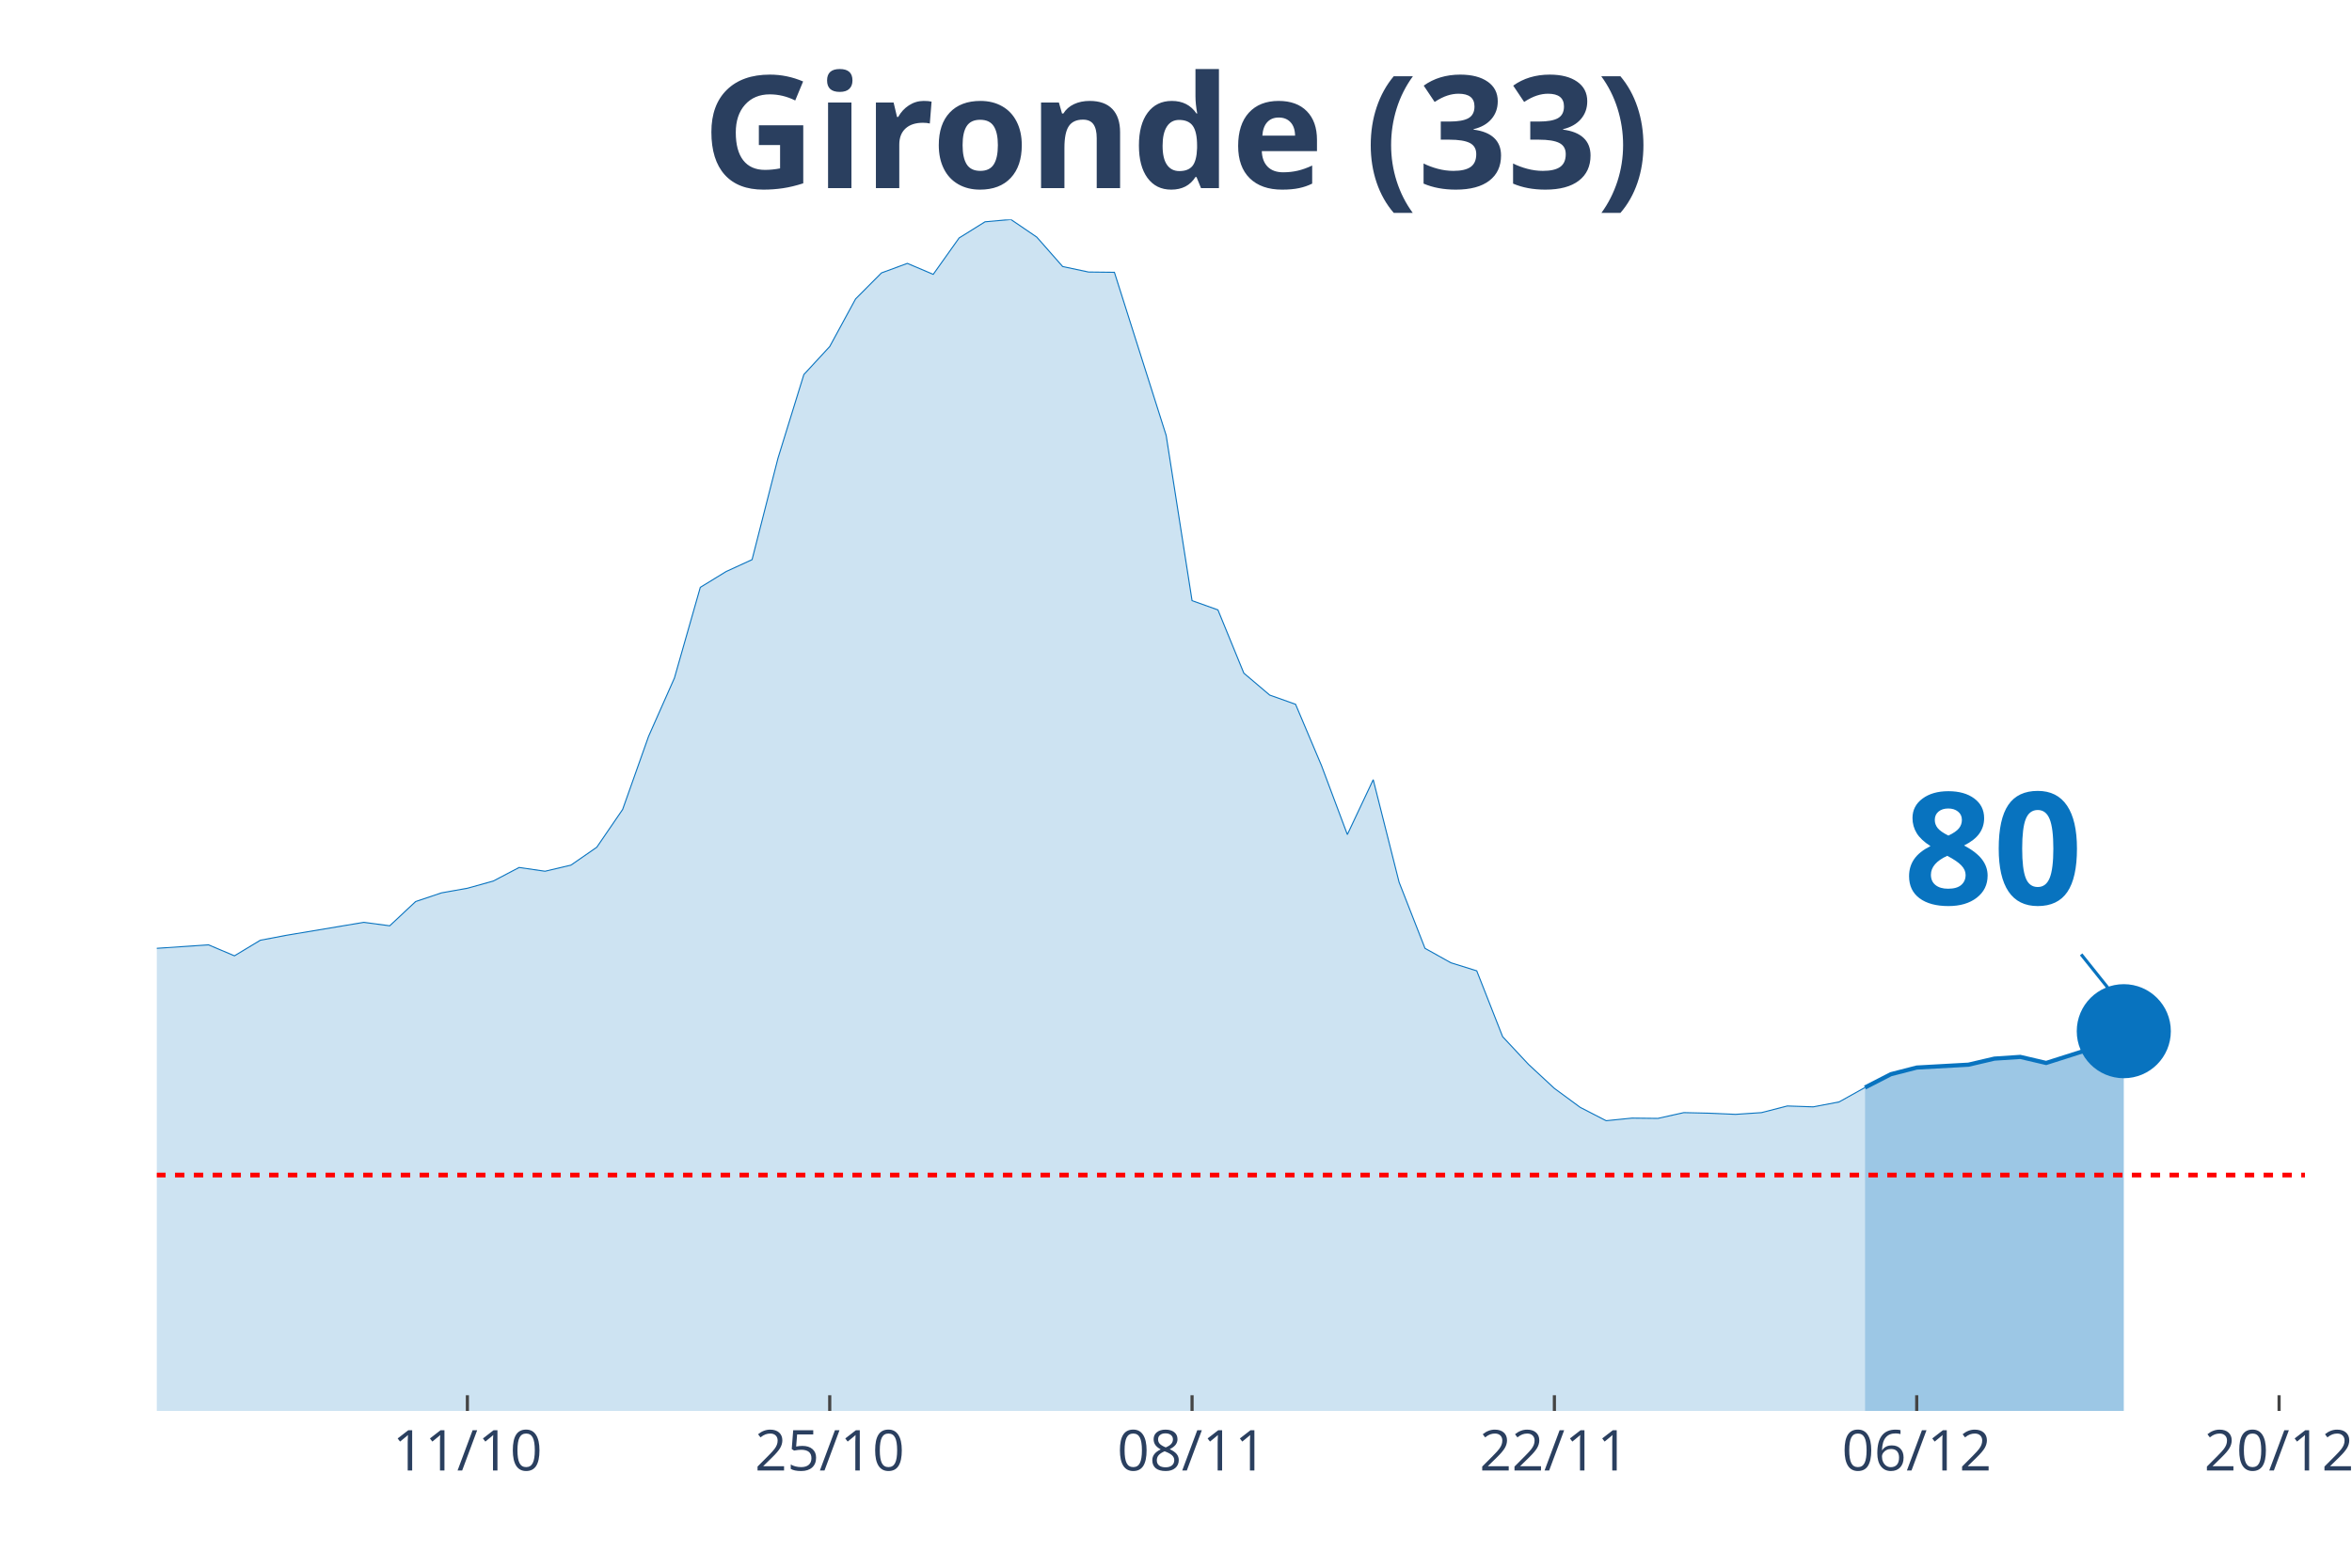
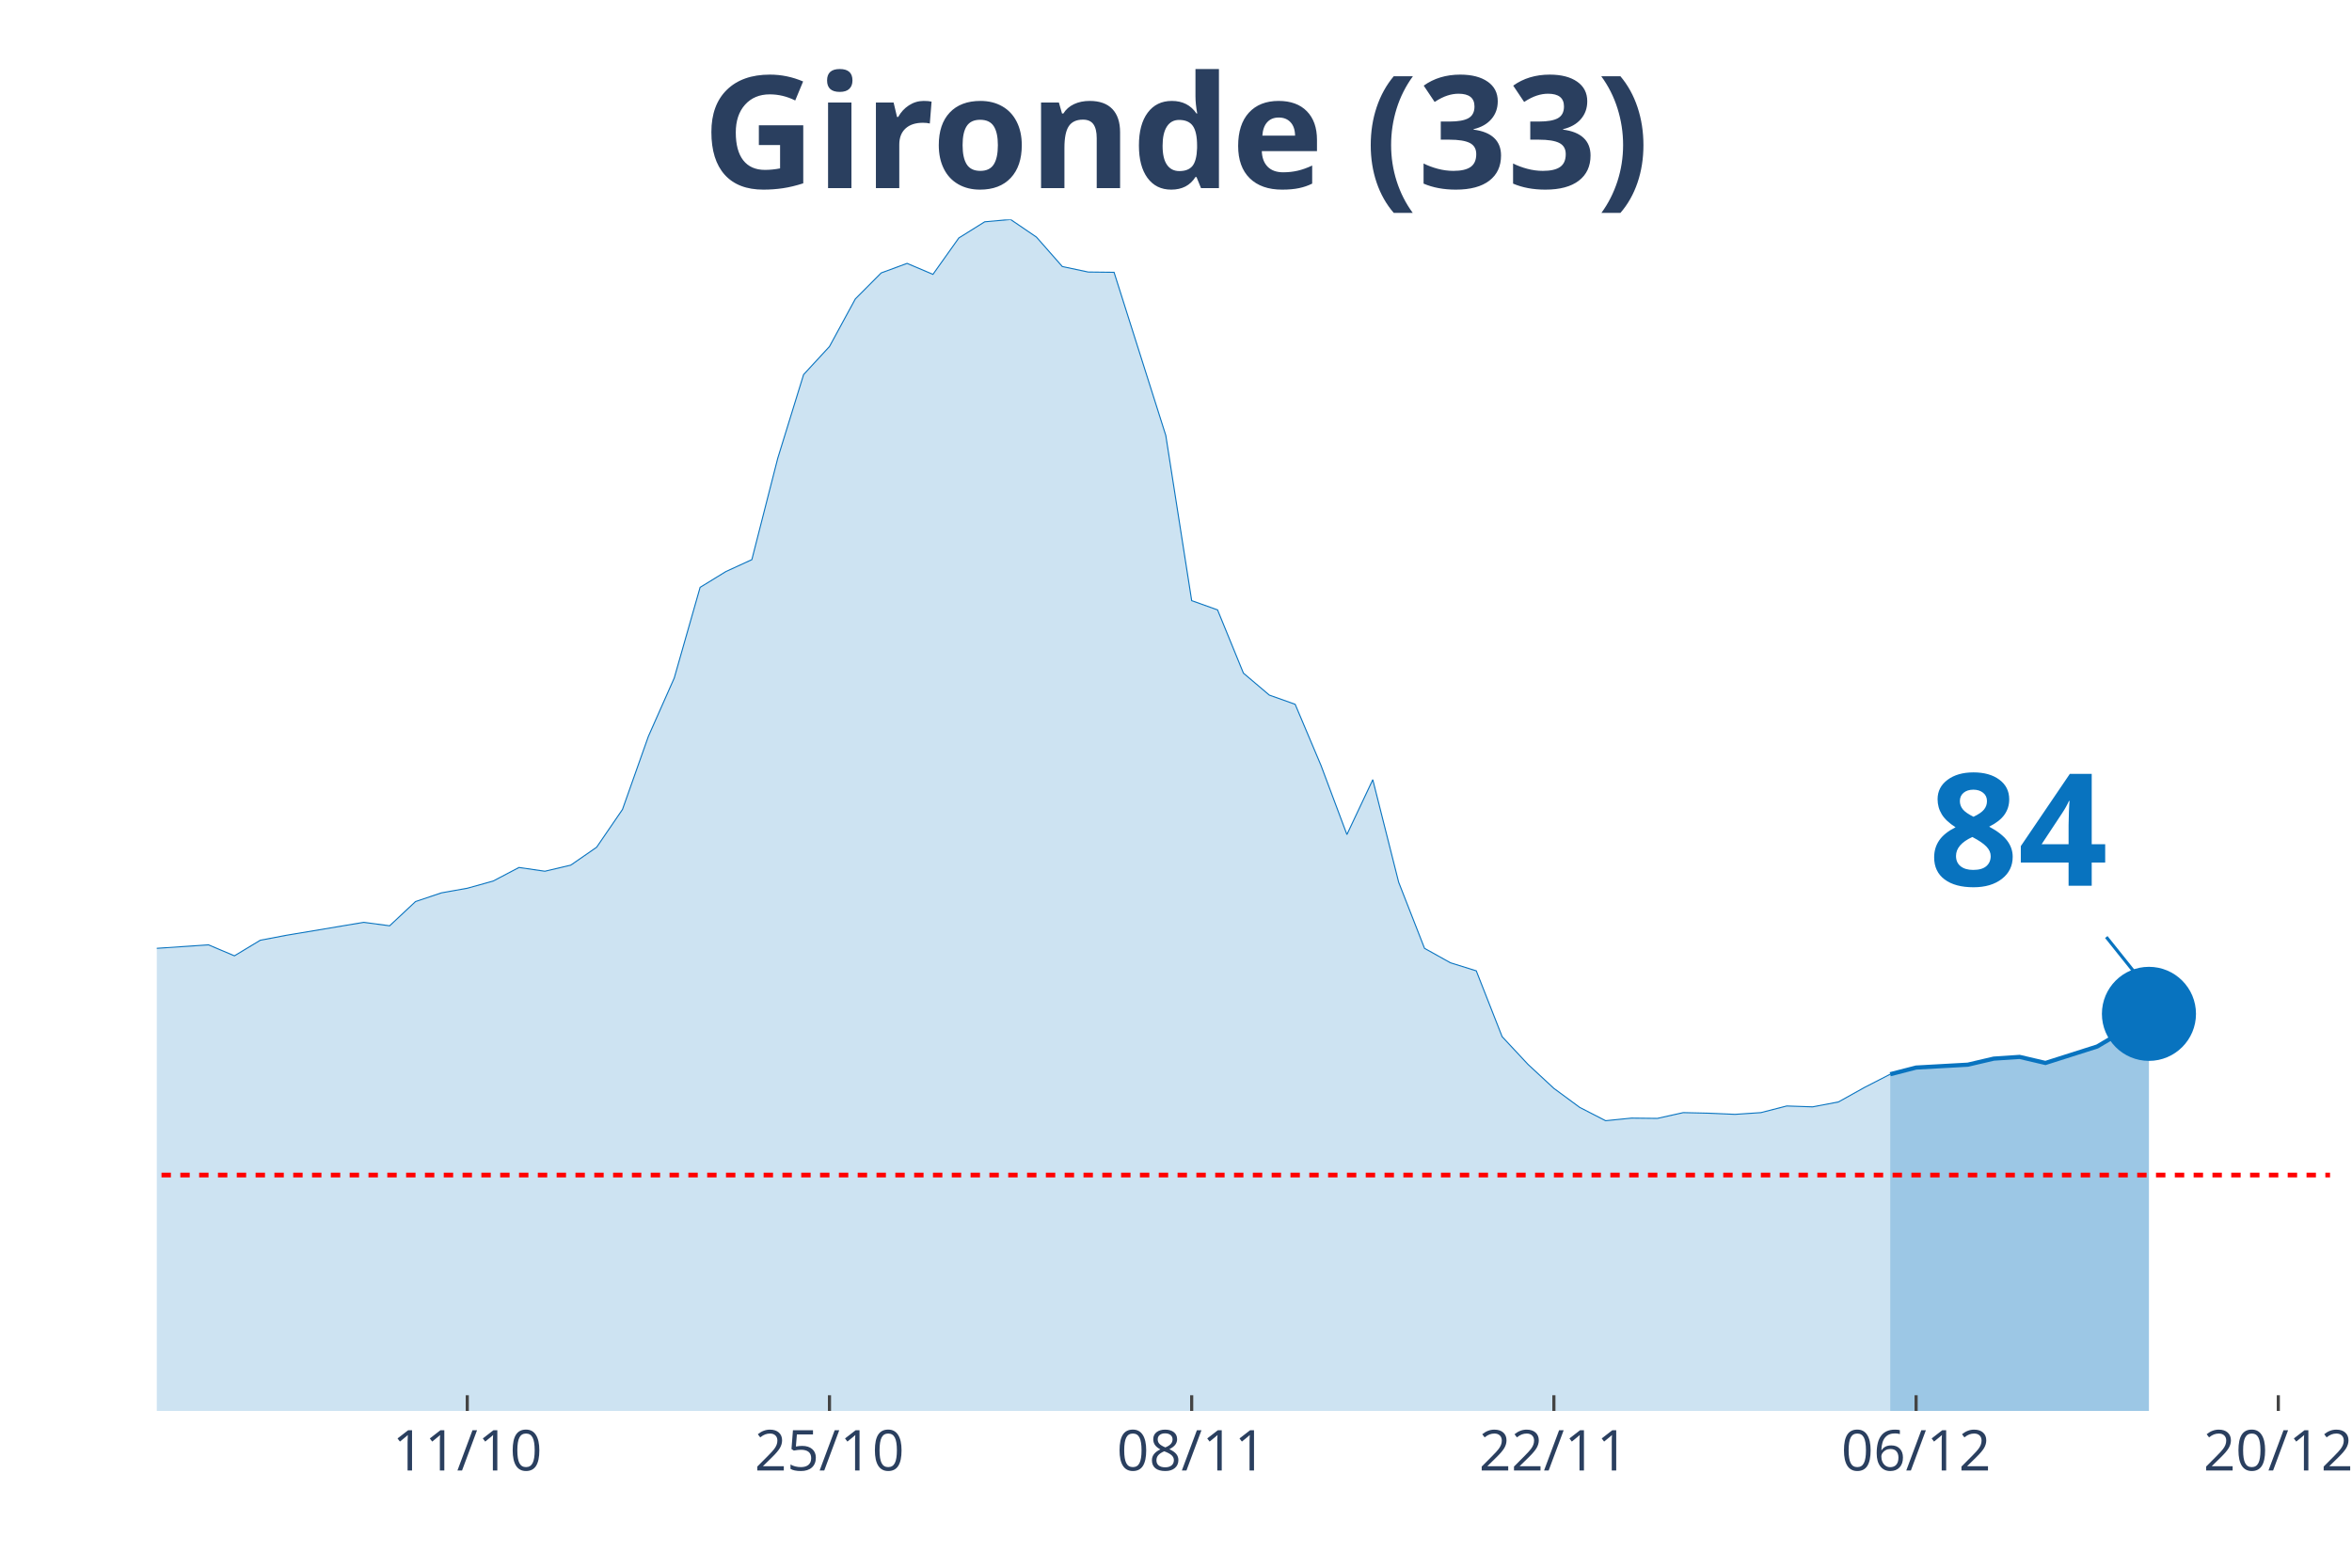
<svg xmlns="http://www.w3.org/2000/svg" class="main-svg" width="1125" height="750" style="" viewBox="0 0 750 500">
  <rect x="0" y="0" width="750" height="500" style="fill: rgb(0, 0, 0); fill-opacity: 0;" />
-   <defs id="defs-c0a233">
+   <defs id="defs-2fc477">
    <g class="clips">
-       <clipPath id="clipc0a233xyplot" class="plotclip">
-         <rect width="685" height="380" />
+       <clipPath id="clip2fc477xyplot" class="plotclip">
+         <rect width="693" height="380" />
      </clipPath>
-       <clipPath class="axesclip" id="clipc0a233x">
-         <rect x="50" y="0" width="685" height="500" />
+       <clipPath class="axesclip" id="clip2fc477x">
+         <rect x="50" y="0" width="693" height="500" />
      </clipPath>
-       <clipPath class="axesclip" id="clipc0a233y">
+       <clipPath class="axesclip" id="clip2fc477y">
        <rect x="0" y="70" width="750" height="380" />
      </clipPath>
-       <clipPath class="axesclip" id="clipc0a233xy">
-         <rect x="50" y="70" width="685" height="380" />
+       <clipPath class="axesclip" id="clip2fc477xy">
+         <rect x="50" y="70" width="693" height="380" />
      </clipPath>
    </g>
    <g class="gradients" />
  </defs>
  <g class="bglayer">
-     <rect class="bg" x="50" y="70" width="685" height="380" style="fill: rgb(0, 0, 0); fill-opacity: 0; stroke-width: 0;" />
+     <rect class="bg" x="50" y="70" width="693" height="380" style="fill: rgb(0, 0, 0); fill-opacity: 0; stroke-width: 0;" />
  </g>
  <g class="layer-below">
    <g class="imagelayer" />
    <g class="shapelayer" />
  </g>
  <g class="cartesianlayer">
    <g class="subplot xy">
      <g class="layer-subplot">
        <g class="shapelayer" />
        <g class="imagelayer" />
      </g>
      <g class="gridlayer">
        <g class="x">
-           <path class="xgrid crisp" transform="translate(149.04,0)" d="M0,70v380" style="stroke: rgb(255, 255, 255); stroke-opacity: 1; stroke-width: 1px;" />
-           <path class="xgrid crisp" transform="translate(264.58,0)" d="M0,70v380" style="stroke: rgb(255, 255, 255); stroke-opacity: 1; stroke-width: 1px;" />
-           <path class="xgrid crisp" transform="translate(380.12,0)" d="M0,70v380" style="stroke: rgb(255, 255, 255); stroke-opacity: 1; stroke-width: 1px;" />
-           <path class="xgrid crisp" transform="translate(495.66,0)" d="M0,70v380" style="stroke: rgb(255, 255, 255); stroke-opacity: 1; stroke-width: 1px;" />
-           <path class="xgrid crisp" transform="translate(611.2,0)" d="M0,70v380" style="stroke: rgb(255, 255, 255); stroke-opacity: 1; stroke-width: 1px;" />
-           <path class="xgrid crisp" transform="translate(726.75,0)" d="M0,70v380" style="stroke: rgb(255, 255, 255); stroke-opacity: 1; stroke-width: 1px;" />
+           <path class="xgrid crisp" transform="translate(149,0)" d="M0,70v380" style="stroke: rgb(255, 255, 255); stroke-opacity: 1; stroke-width: 1px;" />
+           <path class="xgrid crisp" transform="translate(264.5,0)" d="M0,70v380" style="stroke: rgb(255, 255, 255); stroke-opacity: 1; stroke-width: 1px;" />
+           <path class="xgrid crisp" transform="translate(380,0)" d="M0,70v380" style="stroke: rgb(255, 255, 255); stroke-opacity: 1; stroke-width: 1px;" />
+           <path class="xgrid crisp" transform="translate(495.5,0)" d="M0,70v380" style="stroke: rgb(255, 255, 255); stroke-opacity: 1; stroke-width: 1px;" />
+           <path class="xgrid crisp" transform="translate(611,0)" d="M0,70v380" style="stroke: rgb(255, 255, 255); stroke-opacity: 1; stroke-width: 1px;" />
+           <path class="xgrid crisp" transform="translate(726.5,0)" d="M0,70v380" style="stroke: rgb(255, 255, 255); stroke-opacity: 1; stroke-width: 1px;" />
        </g>
        <g class="y" />
      </g>
      <g class="zerolinelayer" />
      <path class="xlines-below" />
      <path class="ylines-below" />
      <g class="overlines-below" />
      <g class="xaxislayer-below" />
      <g class="yaxislayer-below" />
      <g class="overaxes-below" />
-       <g class="plot" transform="translate(50, 70)" clip-path="url('#clipc0a233xyplot')">
+       <g class="plot" transform="translate(50, 70)" clip-path="url('#clip2fc477xyplot')">
        <g class="scatterlayer mlayer">
-           <g class="trace scatter trace22cdfd" style="stroke-miterlimit: 2;">
+           <g class="trace scatter trace27c83c" style="stroke-miterlimit: 2;">
            <g class="fills">
              <g>
-                 <path class="js-fill" d="M544.7,380L-1122.41,380L-1122.41,377.61L-734.52,377.33L-726.27,377.51L-627.23,372.26L-618.98,371.71L-445.66,368.49L-437.41,365.36L-387.89,347.49L-379.64,342.61L-354.88,309.27L-346.63,297.57L-313.61,252.35L-305.36,239.46L-288.86,195.25L-280.6,191.29L-272.35,190.37L-264.1,169.28L-247.59,128.11L-239.34,126.91L-231.08,116.78L-222.83,119.18L-214.58,118.72L-206.33,114.29L-189.82,141.28L-181.57,145.15L-173.31,155.65L-165.06,157.95L-156.81,160.99L-148.55,168.17L-140.3,160.71L-132.05,162.37L-123.8,166.24L-115.54,166.05L-107.29,164.4L-99.04,166.79L-90.78,174.9L-82.53,191.93L-74.28,200.87L-66.02,214.04L-57.77,222.14L-49.52,225.18L-33.01,227.85L-24.76,232.92L-16.51,235.87L-8.25,233.01L16.51,231.35L24.76,234.85L33.01,229.88L41.27,228.31L66.02,224.17L74.28,225.27L82.53,217.54L90.78,214.77L99.04,213.3L107.29,211L115.54,206.67L123.8,207.87L132.05,205.93L140.3,200.22L148.55,188.16L156.81,164.86L165.06,146.25L173.31,117.33L181.57,112.27L189.82,108.49L198.07,76.17L206.33,49.46L214.58,40.52L222.83,25.33L231.08,17.04L239.34,14L247.59,17.5L255.84,5.89L264.1,0.74L272.35,0L280.6,5.62L288.86,15.01L297.11,16.76L305.36,16.85L321.87,68.89L330.12,121.57L338.37,124.52L346.63,144.69L354.88,151.69L363.13,154.63L371.39,174.16L379.64,196.17L387.89,178.67L396.14,211.37L404.4,232.46L412.65,237.06L420.9,239.64L429.16,260.64L437.41,269.48L445.66,277.13L453.92,283.2L462.17,287.44L470.42,286.61L478.67,286.7L486.93,284.86L495.18,285.05L503.43,285.41L511.69,284.86L519.94,282.74L528.19,283.02L536.45,281.45L544.7,276.85" style="fill: rgb(8, 115, 191); fill-opacity: 0.2; stroke-width: 0;" />
+                 <path class="js-fill" d="M552.75,380L-1122,380L-1122,377.61L-734.25,377.33L-726,377.51L-627,372.26L-618.75,371.71L-445.5,368.49L-437.25,365.36L-387.75,347.49L-379.5,342.61L-354.75,309.27L-346.5,297.57L-313.5,252.35L-305.25,239.46L-288.75,195.25L-280.5,191.29L-272.25,190.37L-264,169.28L-247.5,128.11L-239.25,126.91L-231,116.78L-222.75,119.18L-214.5,118.72L-206.25,114.29L-189.75,141.28L-181.5,145.15L-173.25,155.65L-165,157.95L-156.75,160.99L-148.5,168.17L-140.25,160.71L-132,162.37L-123.75,166.24L-115.5,166.05L-107.25,164.4L-99,166.79L-90.75,174.9L-82.5,191.93L-74.25,200.87L-66,214.04L-57.75,222.14L-49.5,225.18L-33,227.85L-24.75,232.92L-16.5,235.87L-8.25,233.01L16.5,231.35L24.75,234.85L33,229.88L41.25,228.31L66,224.17L74.25,225.27L82.5,217.54L90.75,214.77L99,213.3L107.25,211L115.5,206.67L123.75,207.87L132,205.93L140.25,200.22L148.5,188.16L156.75,164.86L165,146.25L173.25,117.33L181.5,112.27L189.75,108.49L198,76.17L206.25,49.46L214.5,40.52L222.75,25.33L231,17.04L239.25,14L247.5,17.5L255.75,5.89L264,0.74L272.25,0L280.5,5.62L288.75,15.01L297,16.76L305.25,16.85L321.75,68.89L330,121.57L338.25,124.52L346.5,144.69L354.75,151.69L363,154.63L371.25,174.16L379.5,196.17L387.75,178.67L396,211.37L404.25,232.46L412.5,237.06L420.75,239.64L429,260.64L437.25,269.48L445.5,277.13L453.75,283.2L462,287.44L470.25,286.61L478.5,286.7L486.75,284.86L495,285.05L503.25,285.41L511.5,284.86L519.75,282.74L528,283.02L536.25,281.45L544.5,276.85L552.75,272.61" style="fill: rgb(8, 115, 191); fill-opacity: 0.2; stroke-width: 0;" />
              </g>
            </g>
            <g class="errorbars" />
            <g class="lines">
-               <path class="js-line" d="M-1122.41,377.61L-734.52,377.33L-726.27,377.51L-627.23,372.26L-618.98,371.71L-445.66,368.49L-437.41,365.36L-387.89,347.49L-379.64,342.61L-354.88,309.27L-346.63,297.57L-313.61,252.35L-305.36,239.46L-288.86,195.25L-280.6,191.29L-272.35,190.37L-264.1,169.28L-247.59,128.11L-239.34,126.91L-231.08,116.78L-222.83,119.18L-214.58,118.72L-206.33,114.29L-189.82,141.28L-181.57,145.15L-173.31,155.65L-165.06,157.95L-156.81,160.99L-148.55,168.17L-140.3,160.71L-132.05,162.37L-123.8,166.24L-115.54,166.05L-107.29,164.4L-99.04,166.79L-90.78,174.9L-82.53,191.93L-74.28,200.87L-66.02,214.04L-57.77,222.14L-49.52,225.18L-33.01,227.85L-24.76,232.92L-16.51,235.87L-8.25,233.01L16.51,231.35L24.76,234.85L33.01,229.88L41.27,228.31L66.02,224.17L74.28,225.27L82.53,217.54L90.78,214.77L99.04,213.3L107.29,211L115.54,206.67L123.8,207.87L132.05,205.93L140.3,200.22L148.55,188.16L156.81,164.86L165.06,146.25L173.31,117.33L181.57,112.27L189.82,108.49L198.07,76.17L206.33,49.46L214.58,40.52L222.83,25.33L231.08,17.04L239.34,14L247.59,17.5L255.84,5.89L264.1,0.74L272.35,0L280.6,5.62L288.86,15.01L297.11,16.76L305.36,16.85L321.87,68.89L330.12,121.57L338.37,124.52L346.63,144.69L354.88,151.69L363.13,154.63L371.39,174.16L379.64,196.17L387.89,178.67L396.14,211.37L404.4,232.46L412.65,237.06L420.9,239.64L429.16,260.64L437.41,269.48L445.66,277.13L453.92,283.2L462.17,287.44L470.42,286.61L478.67,286.7L486.93,284.86L495.18,285.05L503.43,285.41L511.69,284.86L519.94,282.74L528.19,283.02L536.45,281.45L544.7,276.85" style="vector-effect: non-scaling-stroke; fill: none; stroke: rgb(8, 115, 191); stroke-opacity: 1; stroke-width: 0.5px; opacity: 1;" />
+               <path class="js-line" d="M-1122,377.61L-734.25,377.33L-726,377.51L-627,372.26L-618.75,371.71L-445.5,368.49L-437.25,365.36L-387.75,347.49L-379.5,342.61L-354.75,309.27L-346.5,297.57L-313.5,252.35L-305.25,239.46L-288.75,195.25L-280.5,191.29L-272.25,190.37L-264,169.28L-247.5,128.11L-239.25,126.91L-231,116.78L-222.75,119.18L-214.5,118.72L-206.25,114.29L-189.75,141.28L-181.5,145.15L-173.25,155.65L-165,157.95L-156.75,160.99L-148.5,168.17L-140.25,160.71L-132,162.37L-123.75,166.24L-115.5,166.05L-107.25,164.4L-99,166.79L-90.75,174.9L-82.5,191.93L-74.25,200.87L-66,214.04L-57.75,222.14L-49.5,225.18L-33,227.85L-24.75,232.92L-16.5,235.87L-8.25,233.01L16.5,231.35L24.75,234.85L33,229.88L41.25,228.31L66,224.17L74.25,225.27L82.5,217.54L90.75,214.77L99,213.3L107.25,211L115.5,206.67L123.75,207.87L132,205.93L140.25,200.22L148.5,188.16L156.75,164.86L165,146.25L173.25,117.33L181.5,112.27L189.75,108.49L198,76.17L206.25,49.46L214.5,40.52L222.75,25.33L231,17.04L239.25,14L247.5,17.5L255.75,5.89L264,0.74L272.25,0L280.5,5.62L288.75,15.01L297,16.76L305.25,16.85L321.75,68.89L330,121.57L338.25,124.52L346.5,144.69L354.75,151.69L363,154.63L371.25,174.16L379.5,196.17L387.75,178.67L396,211.37L404.25,232.46L412.5,237.06L420.75,239.64L429,260.64L437.25,269.48L445.5,277.13L453.75,283.2L462,287.44L470.25,286.61L478.5,286.7L486.75,284.86L495,285.05L503.25,285.41L511.5,284.86L519.75,282.74L528,283.02L536.25,281.45L544.5,276.85L552.75,272.61" style="vector-effect: non-scaling-stroke; fill: none; stroke: rgb(8, 115, 191); stroke-opacity: 1; stroke-width: 0.5px; opacity: 1;" />
            </g>
            <g class="points" />
            <g class="text" />
          </g>
-           <g class="trace scatter tracee65f7e" style="stroke-miterlimit: 2;">
+           <g class="trace scatter trace5cd189" style="stroke-miterlimit: 2;">
            <g class="fills">
              <g>
-                 <path class="js-fill" d="M627.23,380L544.7,380L544.7,276.85L552.95,272.61L561.2,270.49L577.71,269.57L585.96,267.64L594.22,267.09L602.47,269.02L618.98,263.77L627.23,258.89" style="fill: rgb(8, 115, 191); fill-opacity: 0.4; stroke-width: 0;" />
+                 <path class="js-fill" d="M635.25,380L552.75,380L552.75,272.61L561,270.49L569.25,270.03L577.5,269.57L585.75,267.64L594,267.09L602.25,269.02L618.75,263.77L627,258.89L635.25,253.36" style="fill: rgb(8, 115, 191); fill-opacity: 0.4; stroke-width: 0;" />
              </g>
            </g>
            <g class="errorbars" />
            <g class="lines">
-               <path class="js-line" d="M544.7,276.85L552.95,272.61L561.2,270.49L577.71,269.57L585.96,267.64L594.22,267.09L602.47,269.02L618.98,263.77L627.23,258.89" style="vector-effect: non-scaling-stroke; fill: none; stroke: rgb(8, 115, 191); stroke-opacity: 1; stroke-width: 2px; opacity: 1;" />
+               <path class="js-line" d="M552.75,272.61L561,270.49L569.25,270.03L577.5,269.57L585.75,267.64L594,267.09L602.25,269.02L618.75,263.77L627,258.89L635.25,253.36" style="vector-effect: non-scaling-stroke; fill: none; stroke: rgb(8, 115, 191); stroke-opacity: 1; stroke-width: 2px; opacity: 1;" />
            </g>
            <g class="points" />
            <g class="text" />
          </g>
-           <g class="trace scatter tracecdd936" style="stroke-miterlimit: 2; opacity: 1;">
+           <g class="trace scatter tracea21db6" style="stroke-miterlimit: 2; opacity: 1;">
            <g class="fills" />
            <g class="errorbars" />
            <g class="lines" />
            <g class="points">
-               <path class="point" transform="translate(627.23,258.89)" d="M15,0A15,15 0 1,1 0,-15A15,15 0 0,1 15,0Z" style="opacity: 1; stroke-width: 0px; fill: rgb(8, 115, 191); fill-opacity: 1;" />
+               <path class="point" transform="translate(635.25,253.36)" d="M15,0A15,15 0 1,1 0,-15A15,15 0 0,1 15,0Z" style="opacity: 1; stroke-width: 0px; fill: rgb(8, 115, 191); fill-opacity: 1;" />
            </g>
            <g class="text" />
          </g>
        </g>
      </g>
      <g class="overplot" />
      <path class="xlines-above crisp" style="fill: none; stroke-width: 1px; stroke: rgb(0, 0, 0); stroke-opacity: 0;" d="" />
      <path class="ylines-above crisp" style="fill: none;" d="M0,0" />
      <g class="overlines-above" />
      <g class="xaxislayer-above">
-         <path class="xtick ticks crisp" d="M0,450v-5" transform="translate(149.04,0)" style="stroke: rgb(68, 68, 68); stroke-opacity: 1; stroke-width: 1px;" />
-         <path class="xtick ticks crisp" d="M0,450v-5" transform="translate(264.58,0)" style="stroke: rgb(68, 68, 68); stroke-opacity: 1; stroke-width: 1px;" />
-         <path class="xtick ticks crisp" d="M0,450v-5" transform="translate(380.12,0)" style="stroke: rgb(68, 68, 68); stroke-opacity: 1; stroke-width: 1px;" />
-         <path class="xtick ticks crisp" d="M0,450v-5" transform="translate(495.66,0)" style="stroke: rgb(68, 68, 68); stroke-opacity: 1; stroke-width: 1px;" />
-         <path class="xtick ticks crisp" d="M0,450v-5" transform="translate(611.2,0)" style="stroke: rgb(68, 68, 68); stroke-opacity: 1; stroke-width: 1px;" />
-         <path class="xtick ticks crisp" d="M0,450v-5" transform="translate(726.75,0)" style="stroke: rgb(68, 68, 68); stroke-opacity: 1; stroke-width: 1px;" />
+         <path class="xtick ticks crisp" d="M0,450v-5" transform="translate(149,0)" style="stroke: rgb(68, 68, 68); stroke-opacity: 1; stroke-width: 1px;" />
+         <path class="xtick ticks crisp" d="M0,450v-5" transform="translate(264.5,0)" style="stroke: rgb(68, 68, 68); stroke-opacity: 1; stroke-width: 1px;" />
+         <path class="xtick ticks crisp" d="M0,450v-5" transform="translate(380,0)" style="stroke: rgb(68, 68, 68); stroke-opacity: 1; stroke-width: 1px;" />
+         <path class="xtick ticks crisp" d="M0,450v-5" transform="translate(495.5,0)" style="stroke: rgb(68, 68, 68); stroke-opacity: 1; stroke-width: 1px;" />
+         <path class="xtick ticks crisp" d="M0,450v-5" transform="translate(611,0)" style="stroke: rgb(68, 68, 68); stroke-opacity: 1; stroke-width: 1px;" />
+         <path class="xtick ticks crisp" d="M0,450v-5" transform="translate(726.5,0)" style="stroke: rgb(68, 68, 68); stroke-opacity: 1; stroke-width: 1px;" />
        <g class="xtick">
-           <text text-anchor="middle" x="0" y="469" transform="translate(149.04,0)" style="font-family: 'Open Sans', verdana, arial, sans-serif; font-size: 18px; fill: rgb(42, 63, 95); fill-opacity: 1; white-space: pre;">11/10</text>
+           <text text-anchor="middle" x="0" y="469" transform="translate(149,0)" style="font-family: 'Open Sans', verdana, arial, sans-serif; font-size: 18px; fill: rgb(42, 63, 95); fill-opacity: 1; white-space: pre;">11/10</text>
        </g>
        <g class="xtick">
-           <text text-anchor="middle" x="0" y="469" transform="translate(264.58,0)" style="font-family: 'Open Sans', verdana, arial, sans-serif; font-size: 18px; fill: rgb(42, 63, 95); fill-opacity: 1; white-space: pre;">25/10</text>
+           <text text-anchor="middle" x="0" y="469" transform="translate(264.5,0)" style="font-family: 'Open Sans', verdana, arial, sans-serif; font-size: 18px; fill: rgb(42, 63, 95); fill-opacity: 1; white-space: pre;">25/10</text>
        </g>
        <g class="xtick">
-           <text text-anchor="middle" x="0" y="469" transform="translate(380.12,0)" style="font-family: 'Open Sans', verdana, arial, sans-serif; font-size: 18px; fill: rgb(42, 63, 95); fill-opacity: 1; white-space: pre;">08/11</text>
+           <text text-anchor="middle" x="0" y="469" transform="translate(380,0)" style="font-family: 'Open Sans', verdana, arial, sans-serif; font-size: 18px; fill: rgb(42, 63, 95); fill-opacity: 1; white-space: pre;">08/11</text>
        </g>
        <g class="xtick">
-           <text text-anchor="middle" x="0" y="469" transform="translate(495.66,0)" style="font-family: 'Open Sans', verdana, arial, sans-serif; font-size: 18px; fill: rgb(42, 63, 95); fill-opacity: 1; white-space: pre;">22/11</text>
+           <text text-anchor="middle" x="0" y="469" transform="translate(495.5,0)" style="font-family: 'Open Sans', verdana, arial, sans-serif; font-size: 18px; fill: rgb(42, 63, 95); fill-opacity: 1; white-space: pre;">22/11</text>
        </g>
        <g class="xtick">
-           <text text-anchor="middle" x="0" y="469" transform="translate(611.2,0)" style="font-family: 'Open Sans', verdana, arial, sans-serif; font-size: 18px; fill: rgb(42, 63, 95); fill-opacity: 1; white-space: pre;">06/12</text>
+           <text text-anchor="middle" x="0" y="469" transform="translate(611,0)" style="font-family: 'Open Sans', verdana, arial, sans-serif; font-size: 18px; fill: rgb(42, 63, 95); fill-opacity: 1; white-space: pre;">06/12</text>
        </g>
        <g class="xtick">
-           <text text-anchor="middle" x="0" y="469" transform="translate(726.75,0)" style="font-family: 'Open Sans', verdana, arial, sans-serif; font-size: 18px; fill: rgb(42, 63, 95); fill-opacity: 1; white-space: pre;">20/12</text>
+           <text text-anchor="middle" x="0" y="469" transform="translate(726.5,0)" style="font-family: 'Open Sans', verdana, arial, sans-serif; font-size: 18px; fill: rgb(42, 63, 95); fill-opacity: 1; white-space: pre;">20/12</text>
        </g>
      </g>
      <g class="yaxislayer-above" />
      <g class="overaxes-above" />
    </g>
  </g>
  <g class="polarlayer" />
  <g class="ternarylayer" />
  <g class="geolayer" />
  <g class="funnelarealayer" />
  <g class="pielayer" />
  <g class="treemaplayer" />
  <g class="sunburstlayer" />
  <g class="glimages" />
-   <defs id="topdefs-c0a233">
+   <defs id="topdefs-2fc477">
    <g class="clips" />
  </defs>
  <g class="layer-above">
    <g class="imagelayer" />
    <g class="shapelayer">
-       <path data-index="0" fill-rule="evenodd" d="M-4588.19,374.78L1444.76,374.78" clip-path="url('#clipc0a233xy')" style="opacity: 1; stroke: rgb(255, 0, 0); stroke-opacity: 1; fill: rgb(0, 0, 0); fill-opacity: 0; stroke-dasharray: 3px, 3px; stroke-width: 1.5px;" />
+       <path data-index="0" fill-rule="evenodd" d="M-4586.5,374.78L1444.25,374.78" clip-path="url('#clip2fc477xy')" style="opacity: 1; stroke: rgb(255, 0, 0); stroke-opacity: 1; fill: rgb(0, 0, 0); fill-opacity: 0; stroke-dasharray: 3px, 3px; stroke-width: 1.5px;" />
    </g>
  </g>
  <g class="infolayer">
    <g class="g-gtitle">
      <text class="gtitle" x="375" y="25" text-anchor="middle" dy="0.7em" style="font-family: 'Open Sans', verdana, arial, sans-serif; font-size: 50px; fill: rgb(42, 63, 95); opacity: 1; font-weight: normal; white-space: pre;">
        <tspan style="font-weight:bold">Gironde (33)</tspan>
      </text>
    </g>
    <g class="g-xtitle" />
    <g class="annotation" data-index="0" style="opacity: 1;">
-       <g class="annotation-text-g" transform="rotate(0,635.23,268.89)">
-         <g class="cursor-pointer" transform="translate(592, 233)">
+       <g class="annotation-text-g" transform="rotate(0,643.25,263.36)">
+         <g class="cursor-pointer" transform="translate(600, 227)">
          <rect class="bg" x="0.5" y="0.5" width="86" height="71" style="stroke-width: 1px; stroke: rgb(0, 0, 0); stroke-opacity: 0; fill: rgb(255, 255, 255); fill-opacity: 0.6;" />
          <text class="annotation-text" text-anchor="middle" x="43.531" y="55.5" style="font-family: 'Open Sans', verdana, arial, sans-serif; font-size: 50px; fill: rgb(8, 115, 191); fill-opacity: 1; white-space: pre;">
-             <tspan style="font-weight:bold">80 </tspan>
+             <tspan style="font-weight:bold">84 </tspan>
          </text>
        </g>
      </g>
      <g class="annotation-arrow-g" style="opacity: 1;">
-         <path d="M663.63,304.39L675.23,318.89" style="stroke-width: 1px; stroke: rgb(8, 115, 191); stroke-opacity: 1; stroke-dasharray: 0px, 0px, 18.569px, 18.569px;" />
+         <path d="M671.65,298.86L683.25,313.36" style="stroke-width: 1px; stroke: rgb(8, 115, 191); stroke-opacity: 1; stroke-dasharray: 0px, 0px, 18.569px, 18.569px;" />
      </g>
    </g>
  </g>
</svg>
